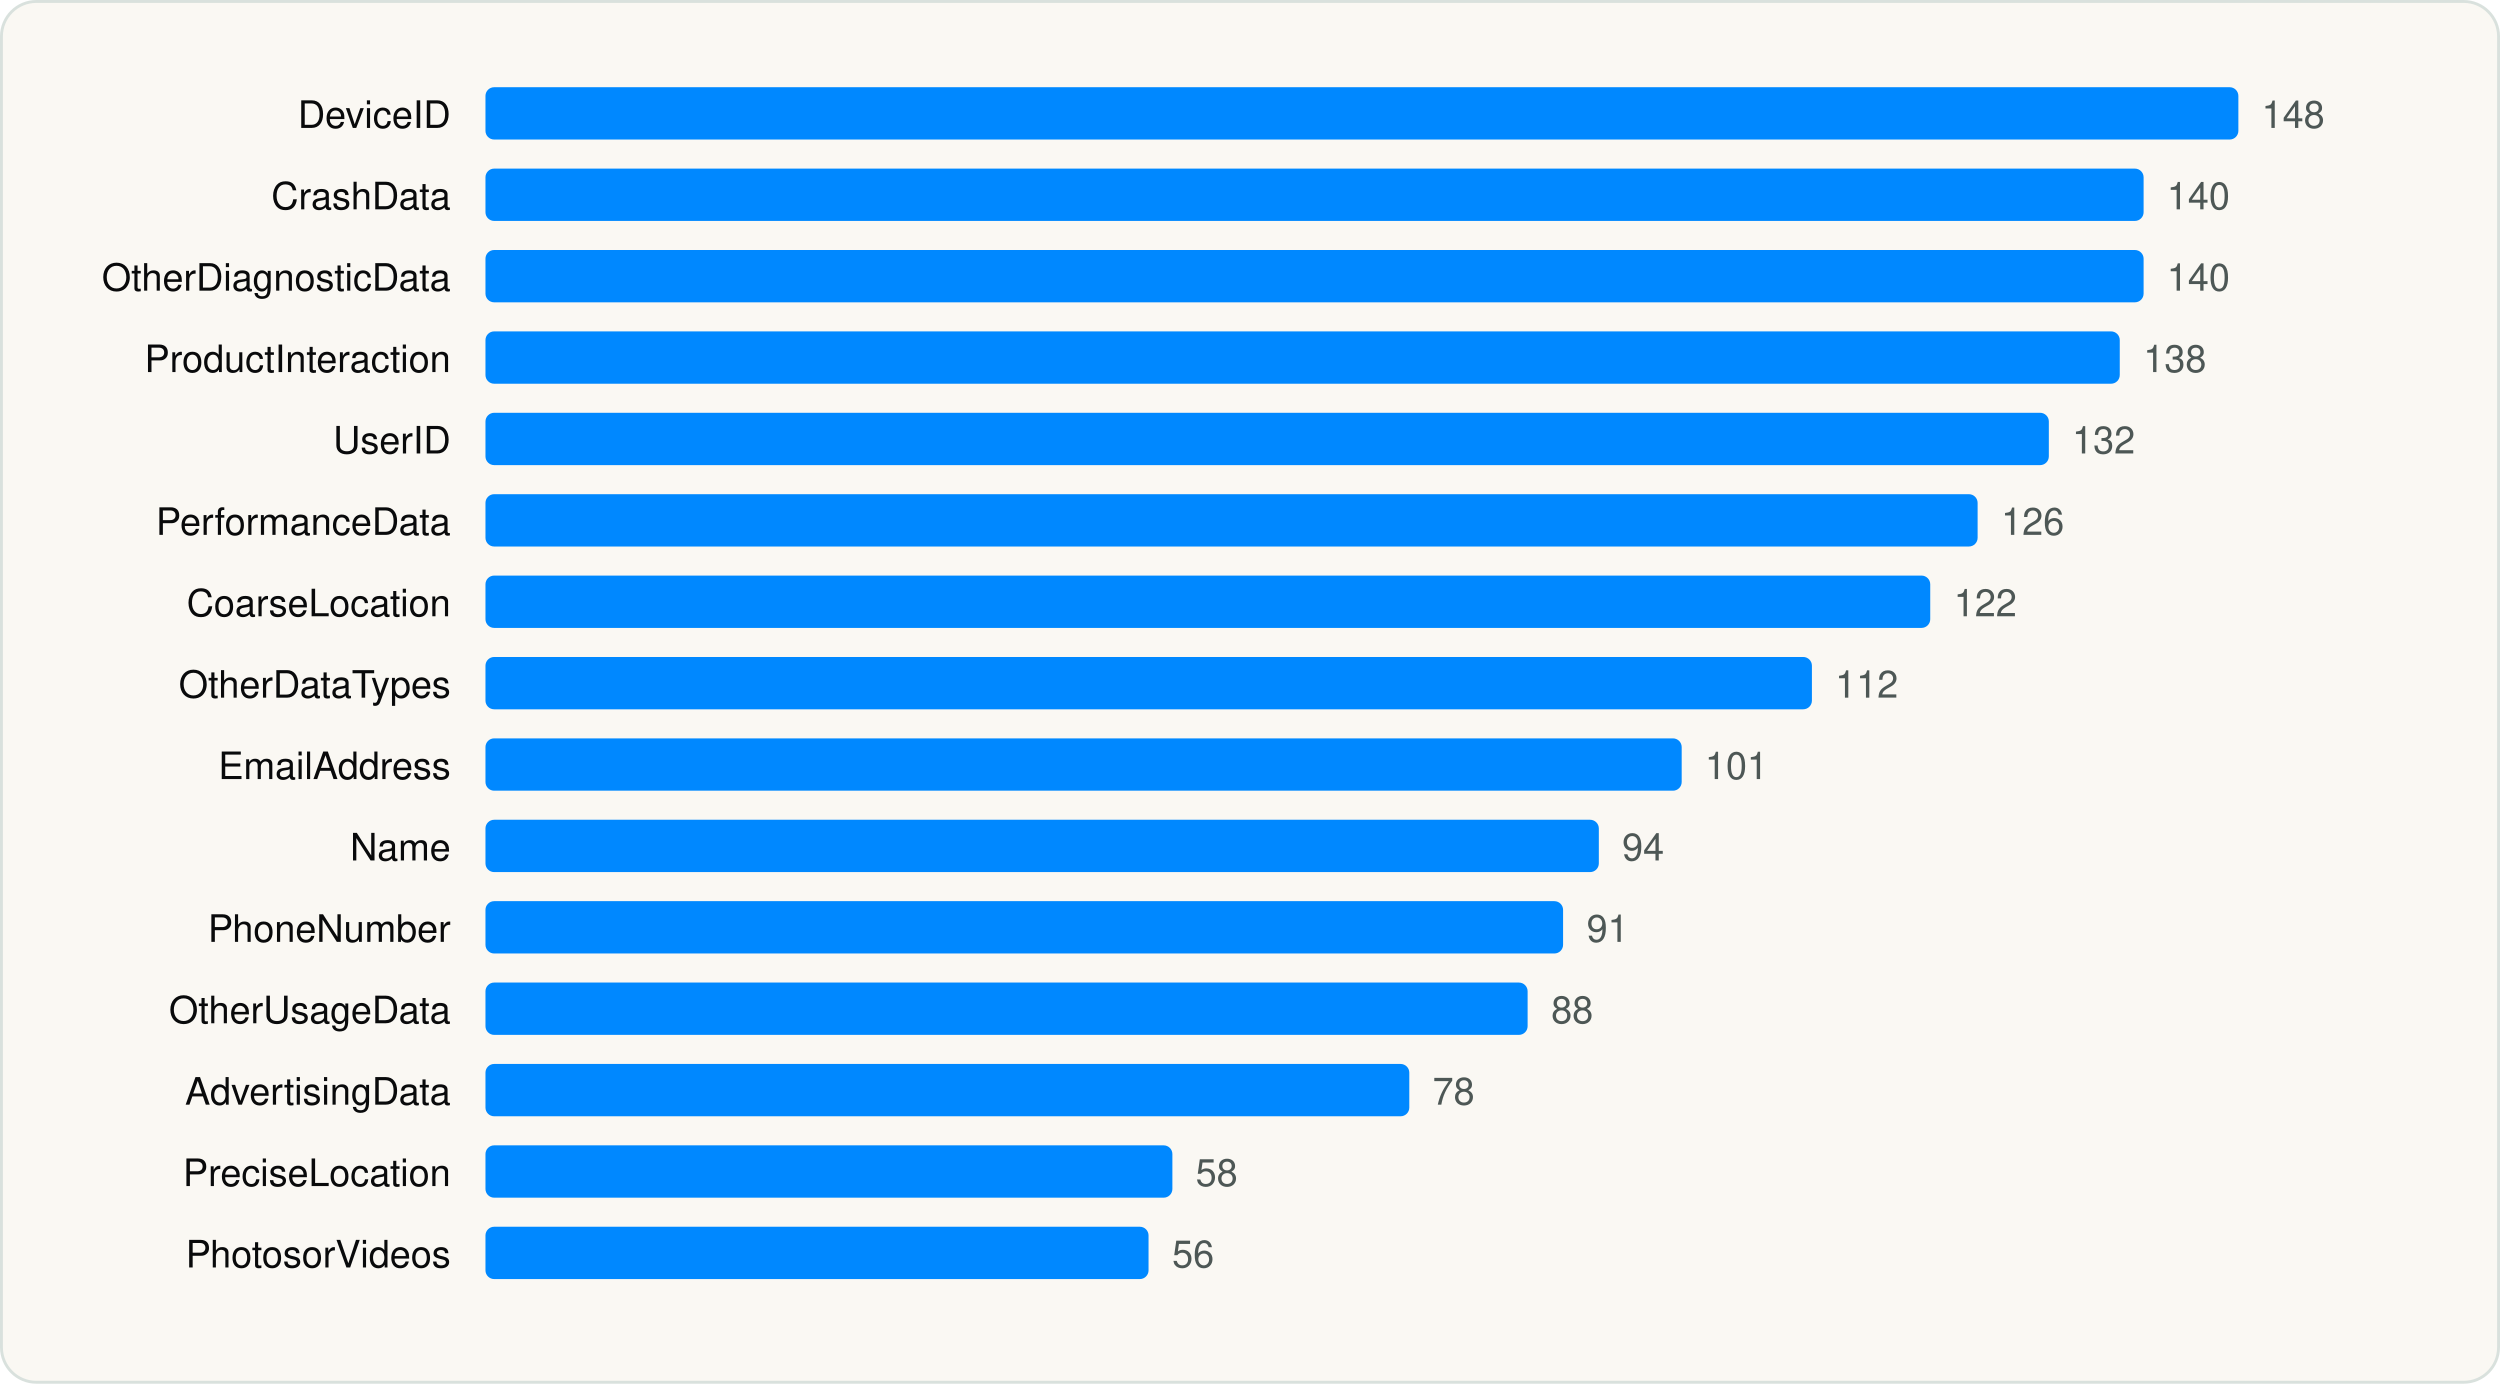
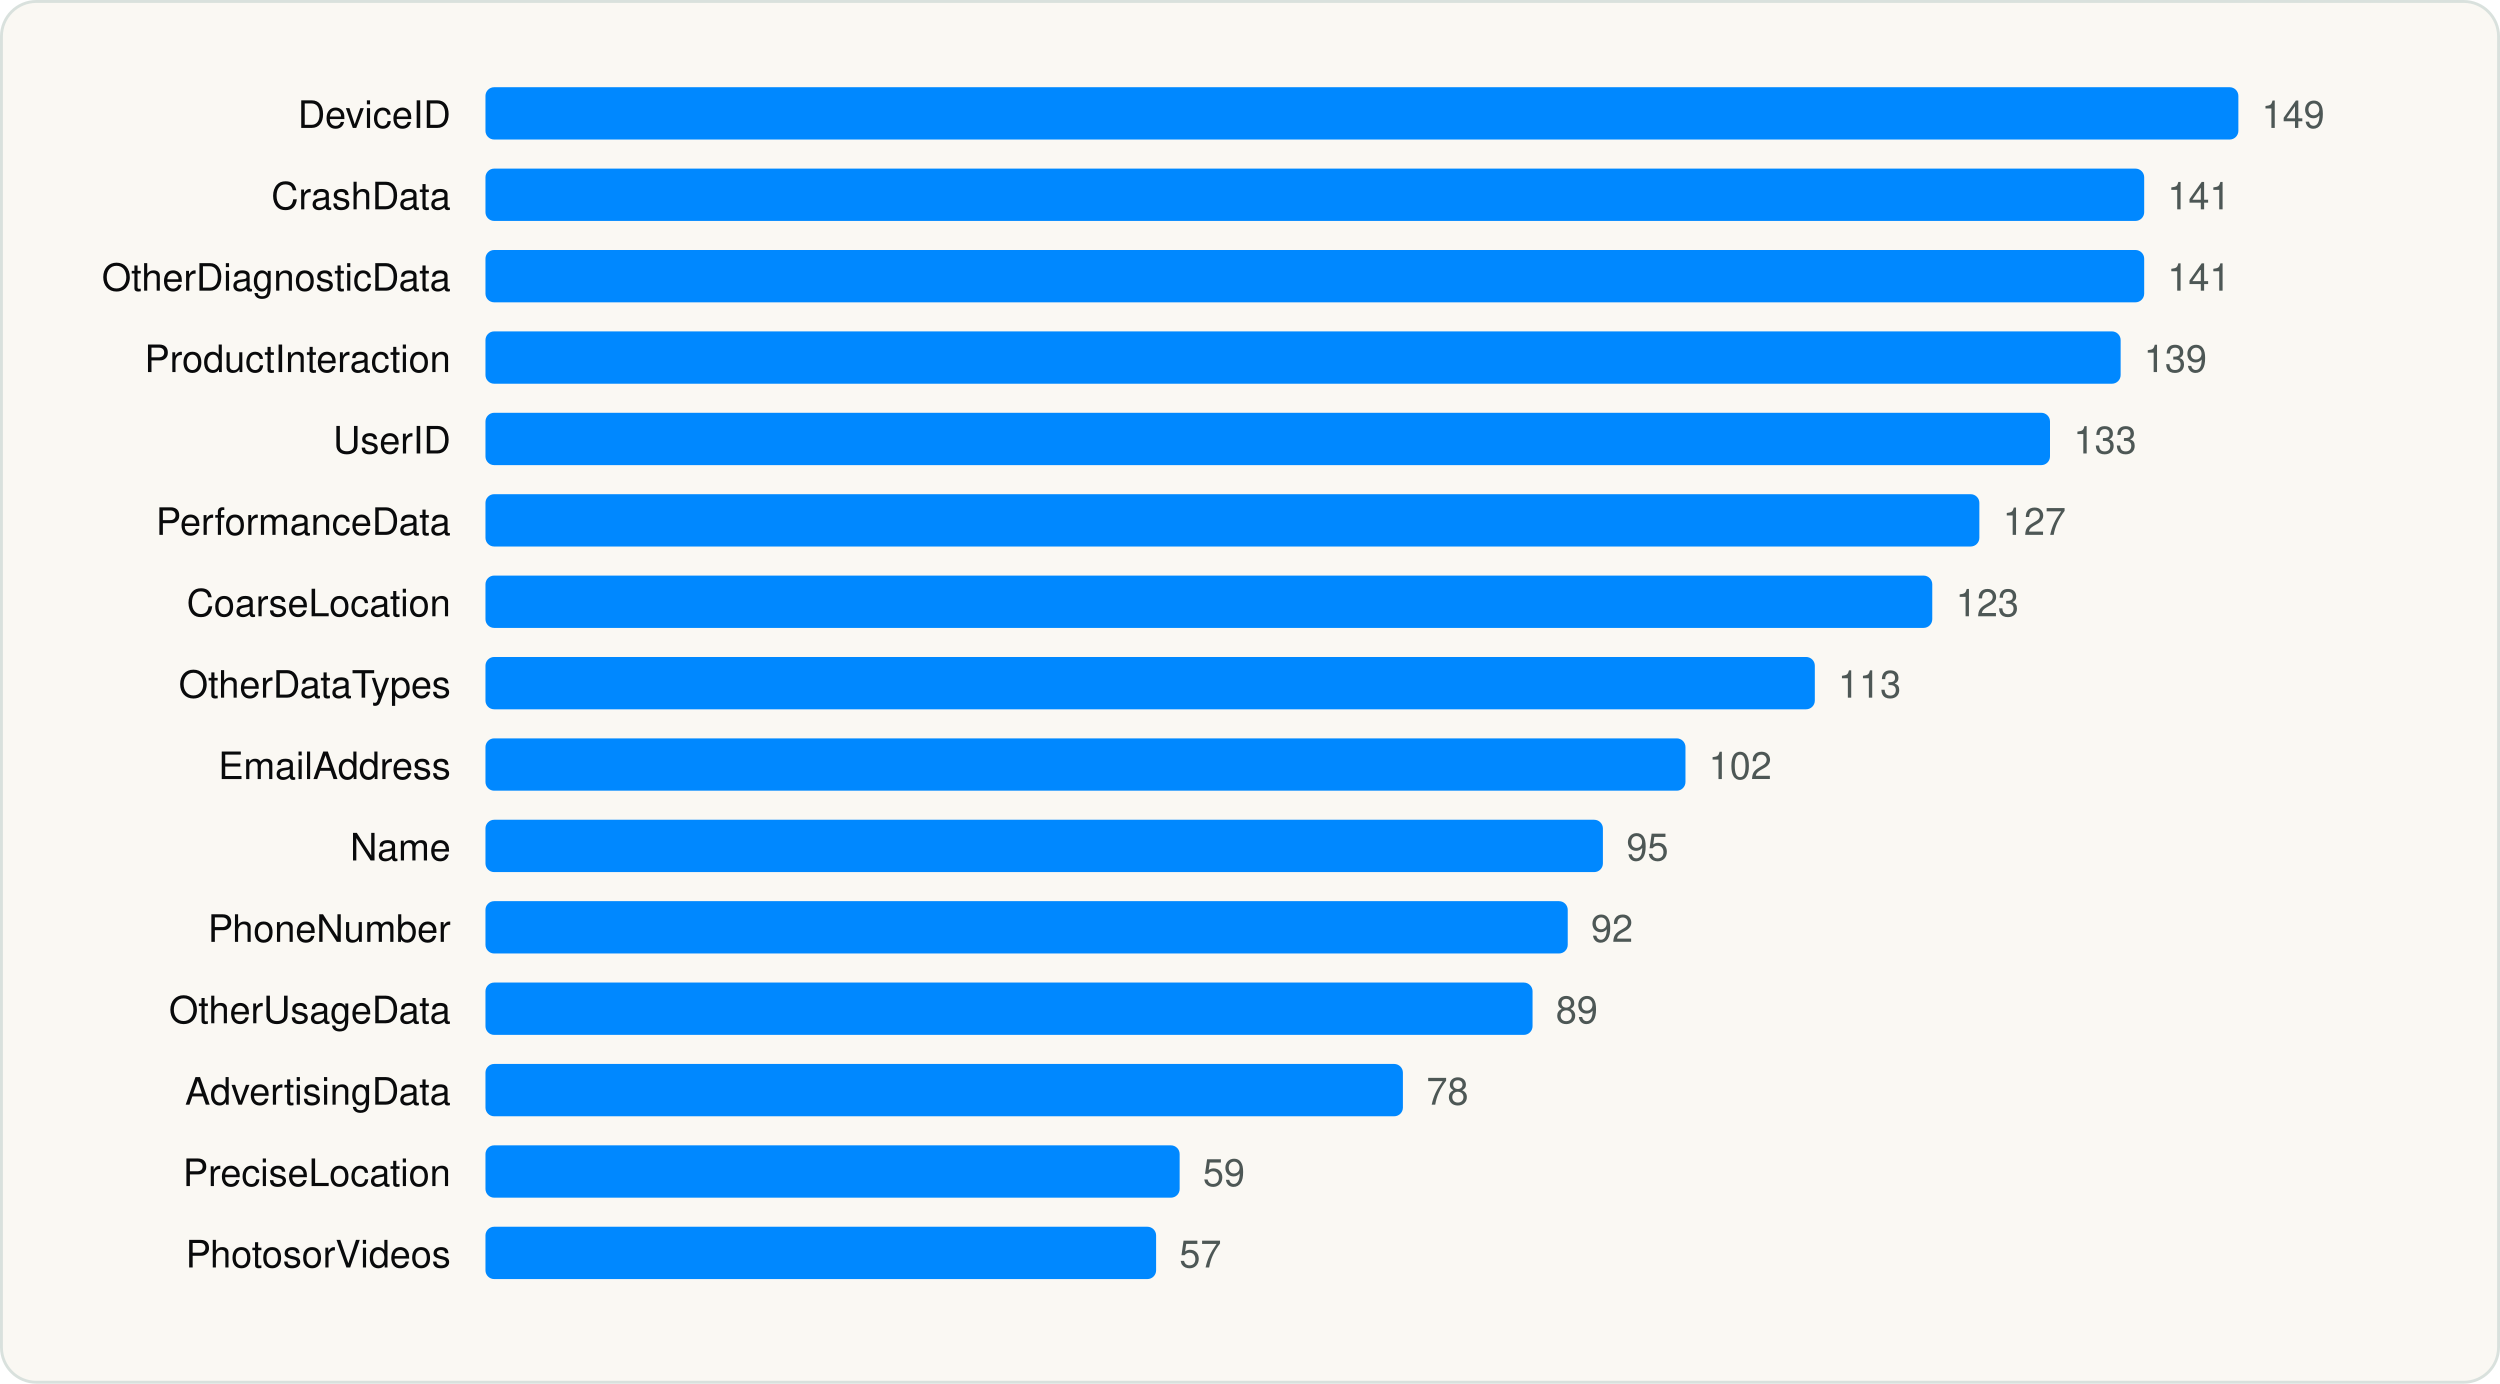
<svg xmlns="http://www.w3.org/2000/svg" viewBox="0 0 860 476" width="860" height="476" role="img" aria-label="Most declared iOS collected data types" font-family="Geist, -apple-system, BlinkMacSystemFont, 'Segoe UI', Helvetica, Arial, sans-serif">
  <rect x="0.5" y="0.5" width="859" height="475" rx="12" fill="#FAF8F3" stroke="#D9E1DD" />
  <g transform="translate(20 20)">
    <text x="135.04" y="24" font-size="13" text-anchor="end" fill="#090A0B">DeviceID</text>
    <rect x="147.0" y="10" width="603.0" height="18" rx="3" fill="#0088FF" />
-     <text x="758.0" y="24" font-size="13" fill="#4D5755">148</text>
+     <text x="758.0" y="24" font-size="13" fill="#4D5755">149</text>
    <text x="135.04" y="52" font-size="13" text-anchor="end" fill="#090A0B">CrashData</text>
-     <rect x="147.0" y="38" width="570.4" height="18" rx="3" fill="#0088FF" />
-     <text x="725.4" y="52" font-size="13" fill="#4D5755">140</text>
+     <rect x="147.0" y="38" width="570.6" height="18" rx="3" fill="#0088FF" />
+     <text x="725.6" y="52" font-size="13" fill="#4D5755">141</text>
    <text x="135.04" y="80" font-size="13" text-anchor="end" fill="#090A0B">OtherDiagnosticData</text>
-     <rect x="147.0" y="66" width="570.4" height="18" rx="3" fill="#0088FF" />
-     <text x="725.4" y="80" font-size="13" fill="#4D5755">140</text>
+     <rect x="147.0" y="66" width="570.6" height="18" rx="3" fill="#0088FF" />
+     <text x="725.6" y="80" font-size="13" fill="#4D5755">141</text>
    <text x="135.04" y="108" font-size="13" text-anchor="end" fill="#090A0B">ProductInteraction</text>
-     <rect x="147.0" y="94" width="562.2" height="18" rx="3" fill="#0088FF" />
-     <text x="717.3" y="108" font-size="13" fill="#4D5755">138</text>
+     <rect x="147.0" y="94" width="562.5" height="18" rx="3" fill="#0088FF" />
+     <text x="717.5" y="108" font-size="13" fill="#4D5755">139</text>
    <text x="135.04" y="136" font-size="13" text-anchor="end" fill="#090A0B">UserID</text>
-     <rect x="147.0" y="122" width="537.8" height="18" rx="3" fill="#0088FF" />
-     <text x="692.8" y="136" font-size="13" fill="#4D5755">132</text>
+     <rect x="147.0" y="122" width="538.2" height="18" rx="3" fill="#0088FF" />
+     <text x="693.3" y="136" font-size="13" fill="#4D5755">133</text>
    <text x="135.04" y="164" font-size="13" text-anchor="end" fill="#090A0B">PerformanceData</text>
-     <rect x="147.0" y="150" width="513.3" height="18" rx="3" fill="#0088FF" />
-     <text x="668.4" y="164" font-size="13" fill="#4D5755">126</text>
+     <rect x="147.0" y="150" width="513.9" height="18" rx="3" fill="#0088FF" />
+     <text x="669.0" y="164" font-size="13" fill="#4D5755">127</text>
    <text x="135.04" y="192" font-size="13" text-anchor="end" fill="#090A0B">CoarseLocation</text>
-     <rect x="147.0" y="178" width="497.0" height="18" rx="3" fill="#0088FF" />
-     <text x="652.1" y="192" font-size="13" fill="#4D5755">122</text>
+     <rect x="147.0" y="178" width="497.7" height="18" rx="3" fill="#0088FF" />
+     <text x="652.8" y="192" font-size="13" fill="#4D5755">123</text>
    <text x="135.04" y="220" font-size="13" text-anchor="end" fill="#090A0B">OtherDataTypes</text>
-     <rect x="147.0" y="206" width="456.3" height="18" rx="3" fill="#0088FF" />
-     <text x="611.3" y="220" font-size="13" fill="#4D5755">112</text>
+     <rect x="147.0" y="206" width="457.3" height="18" rx="3" fill="#0088FF" />
+     <text x="612.3" y="220" font-size="13" fill="#4D5755">113</text>
    <text x="135.04" y="248" font-size="13" text-anchor="end" fill="#090A0B">EmailAddress</text>
-     <rect x="147.0" y="234" width="411.5" height="18" rx="3" fill="#0088FF" />
-     <text x="566.5" y="248" font-size="13" fill="#4D5755">101</text>
+     <rect x="147.0" y="234" width="412.8" height="18" rx="3" fill="#0088FF" />
+     <text x="567.8" y="248" font-size="13" fill="#4D5755">102</text>
    <text x="135.04" y="276" font-size="13" text-anchor="end" fill="#090A0B">Name</text>
-     <rect x="147.0" y="262" width="383.0" height="18" rx="3" fill="#0088FF" />
-     <text x="538.0" y="276" font-size="13" fill="#4D5755">94</text>
+     <rect x="147.0" y="262" width="384.4" height="18" rx="3" fill="#0088FF" />
+     <text x="539.5" y="276" font-size="13" fill="#4D5755">95</text>
    <text x="135.04" y="304" font-size="13" text-anchor="end" fill="#090A0B">PhoneNumber</text>
-     <rect x="147.0" y="290" width="370.7" height="18" rx="3" fill="#0088FF" />
-     <text x="525.8" y="304" font-size="13" fill="#4D5755">91</text>
+     <rect x="147.0" y="290" width="372.3" height="18" rx="3" fill="#0088FF" />
+     <text x="527.3" y="304" font-size="13" fill="#4D5755">92</text>
    <text x="135.04" y="332" font-size="13" text-anchor="end" fill="#090A0B">OtherUsageData</text>
-     <rect x="147.0" y="318" width="358.5" height="18" rx="3" fill="#0088FF" />
-     <text x="513.6" y="332" font-size="13" fill="#4D5755">88</text>
+     <rect x="147.0" y="318" width="360.2" height="18" rx="3" fill="#0088FF" />
+     <text x="515.2" y="332" font-size="13" fill="#4D5755">89</text>
    <text x="135.04" y="360" font-size="13" text-anchor="end" fill="#090A0B">AdvertisingData</text>
-     <rect x="147.0" y="346" width="317.8" height="18" rx="3" fill="#0088FF" />
-     <text x="472.8" y="360" font-size="13" fill="#4D5755">78</text>
+     <rect x="147.0" y="346" width="315.6" height="18" rx="3" fill="#0088FF" />
+     <text x="470.7" y="360" font-size="13" fill="#4D5755">78</text>
    <text x="135.04" y="388" font-size="13" text-anchor="end" fill="#090A0B">PreciseLocation</text>
-     <rect x="147.0" y="374" width="236.3" height="18" rx="3" fill="#0088FF" />
-     <text x="391.3" y="388" font-size="13" fill="#4D5755">58</text>
+     <rect x="147.0" y="374" width="238.8" height="18" rx="3" fill="#0088FF" />
+     <text x="393.8" y="388" font-size="13" fill="#4D5755">59</text>
    <text x="135.04" y="416" font-size="13" text-anchor="end" fill="#090A0B">PhotosorVideos</text>
-     <rect x="147.0" y="402" width="228.1" height="18" rx="3" fill="#0088FF" />
-     <text x="383.2" y="416" font-size="13" fill="#4D5755">56</text>
+     <rect x="147.0" y="402" width="230.7" height="18" rx="3" fill="#0088FF" />
+     <text x="385.7" y="416" font-size="13" fill="#4D5755">57</text>
  </g>
</svg>
